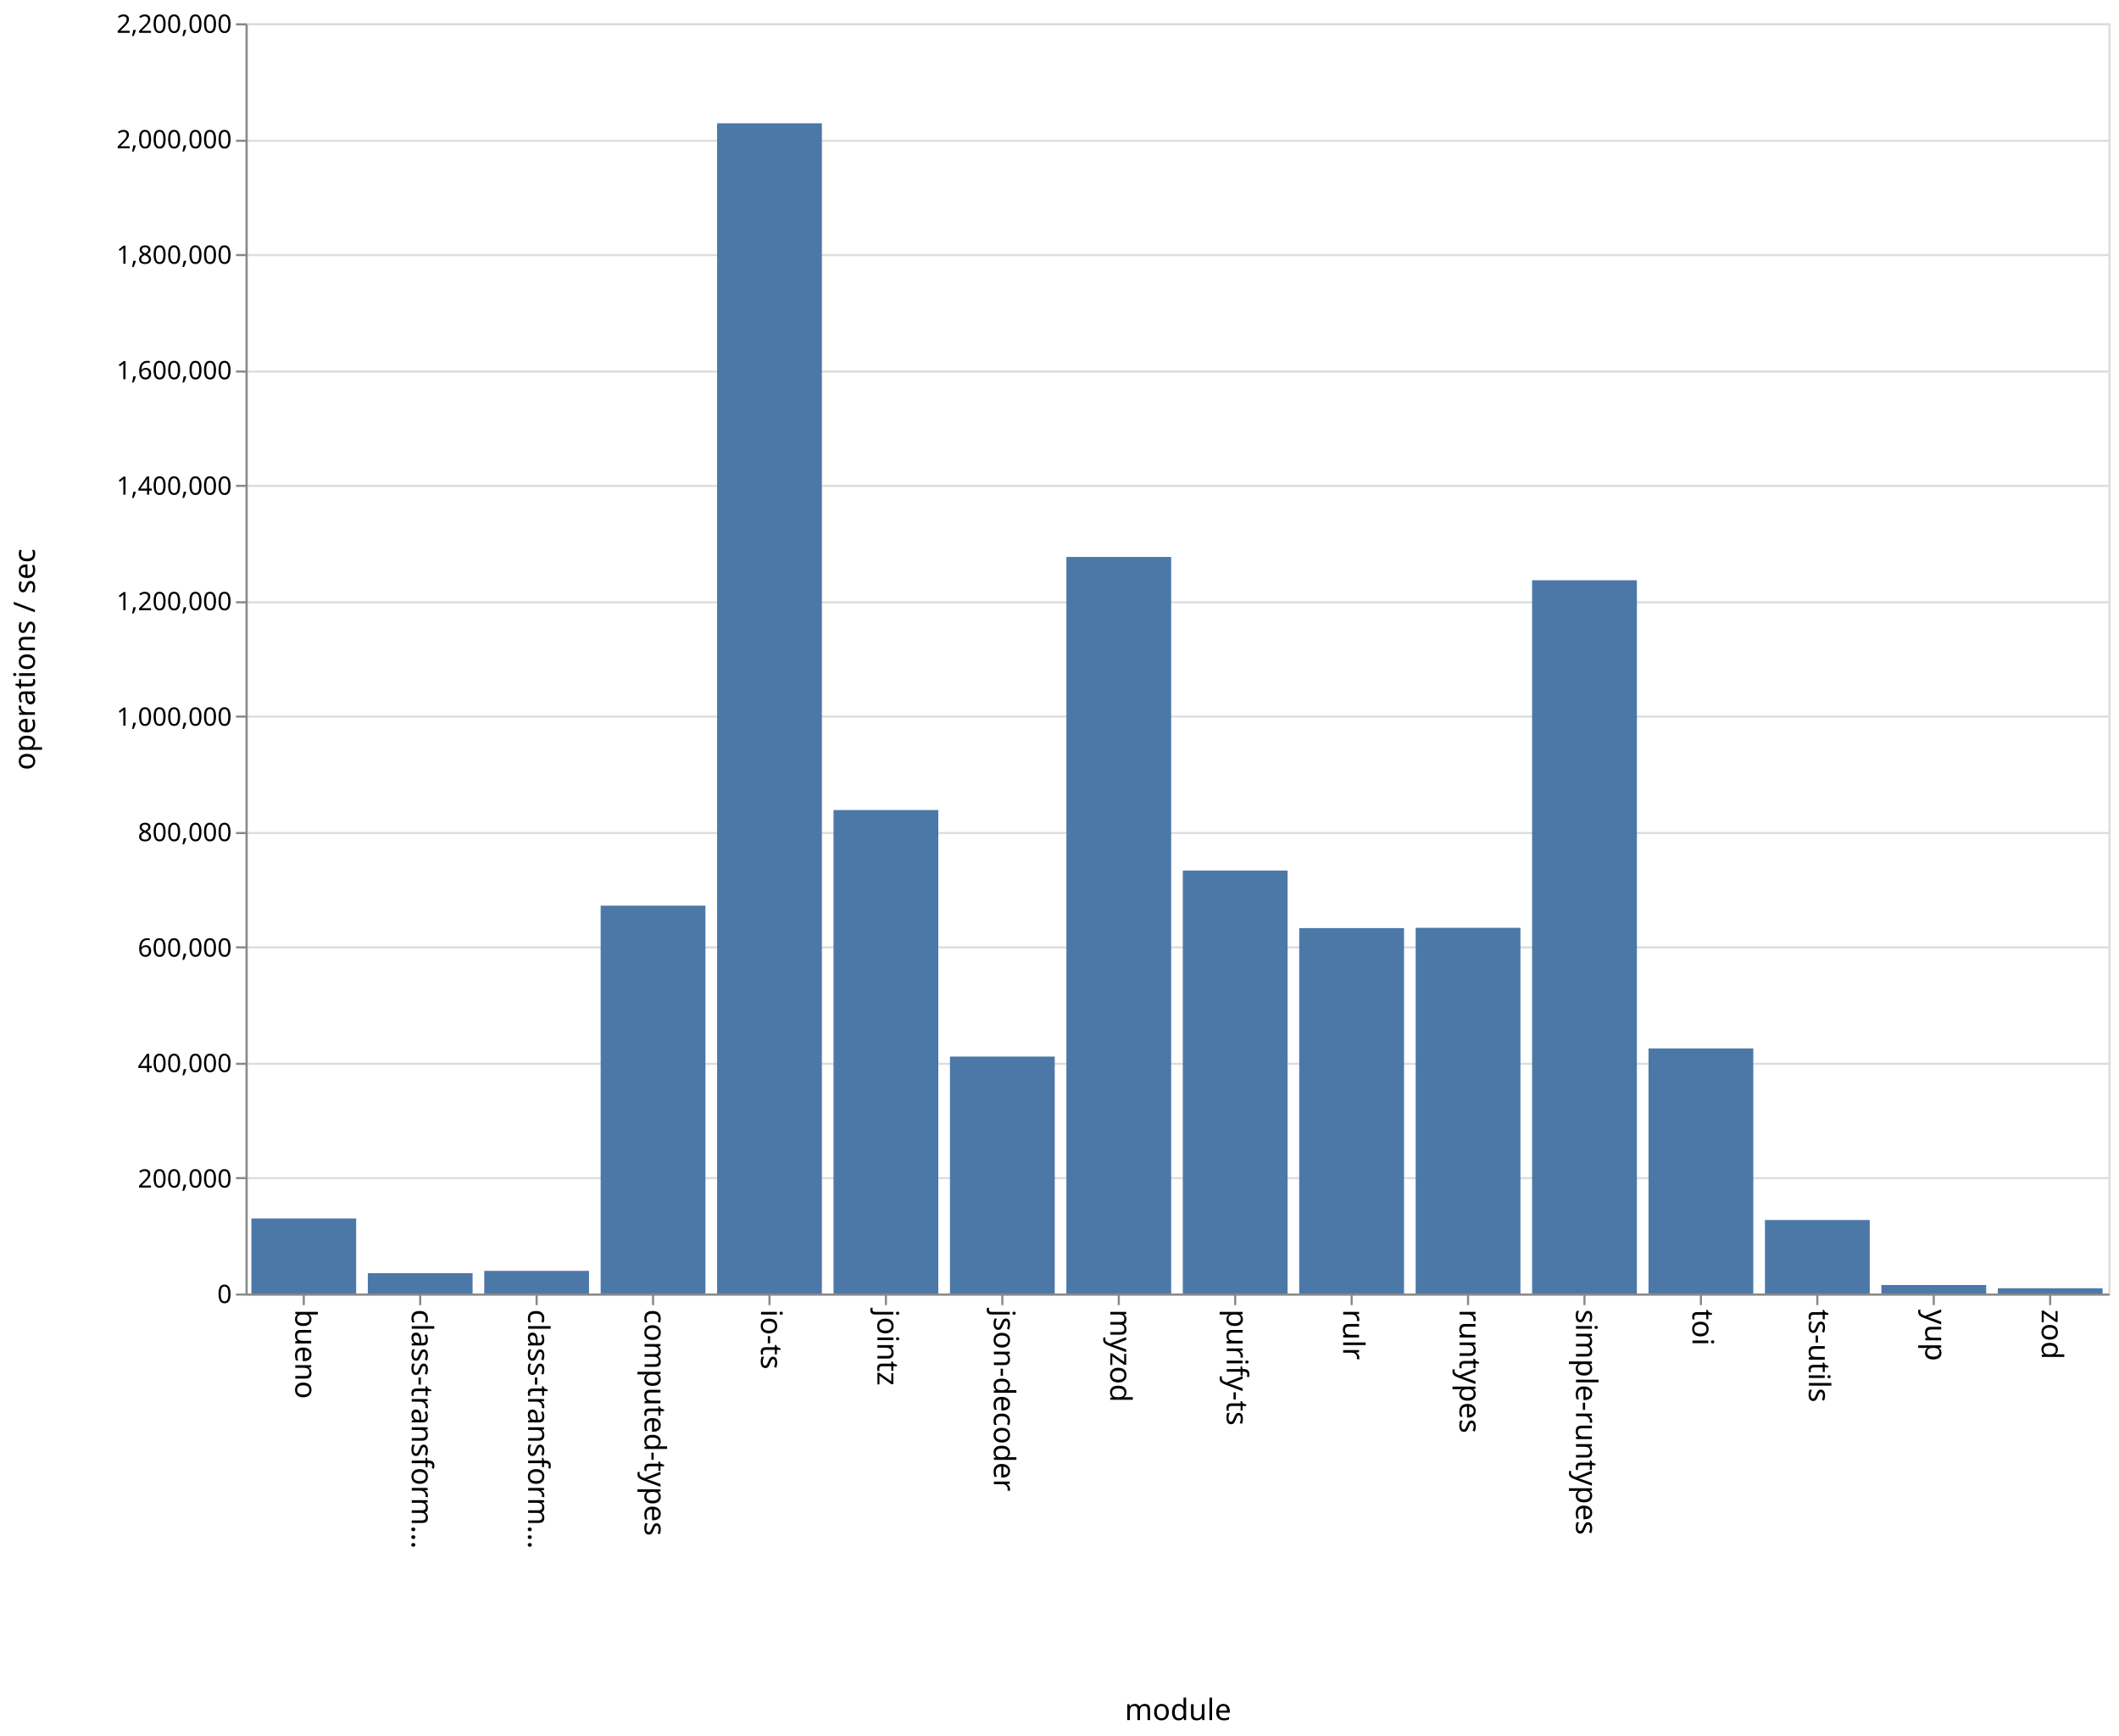
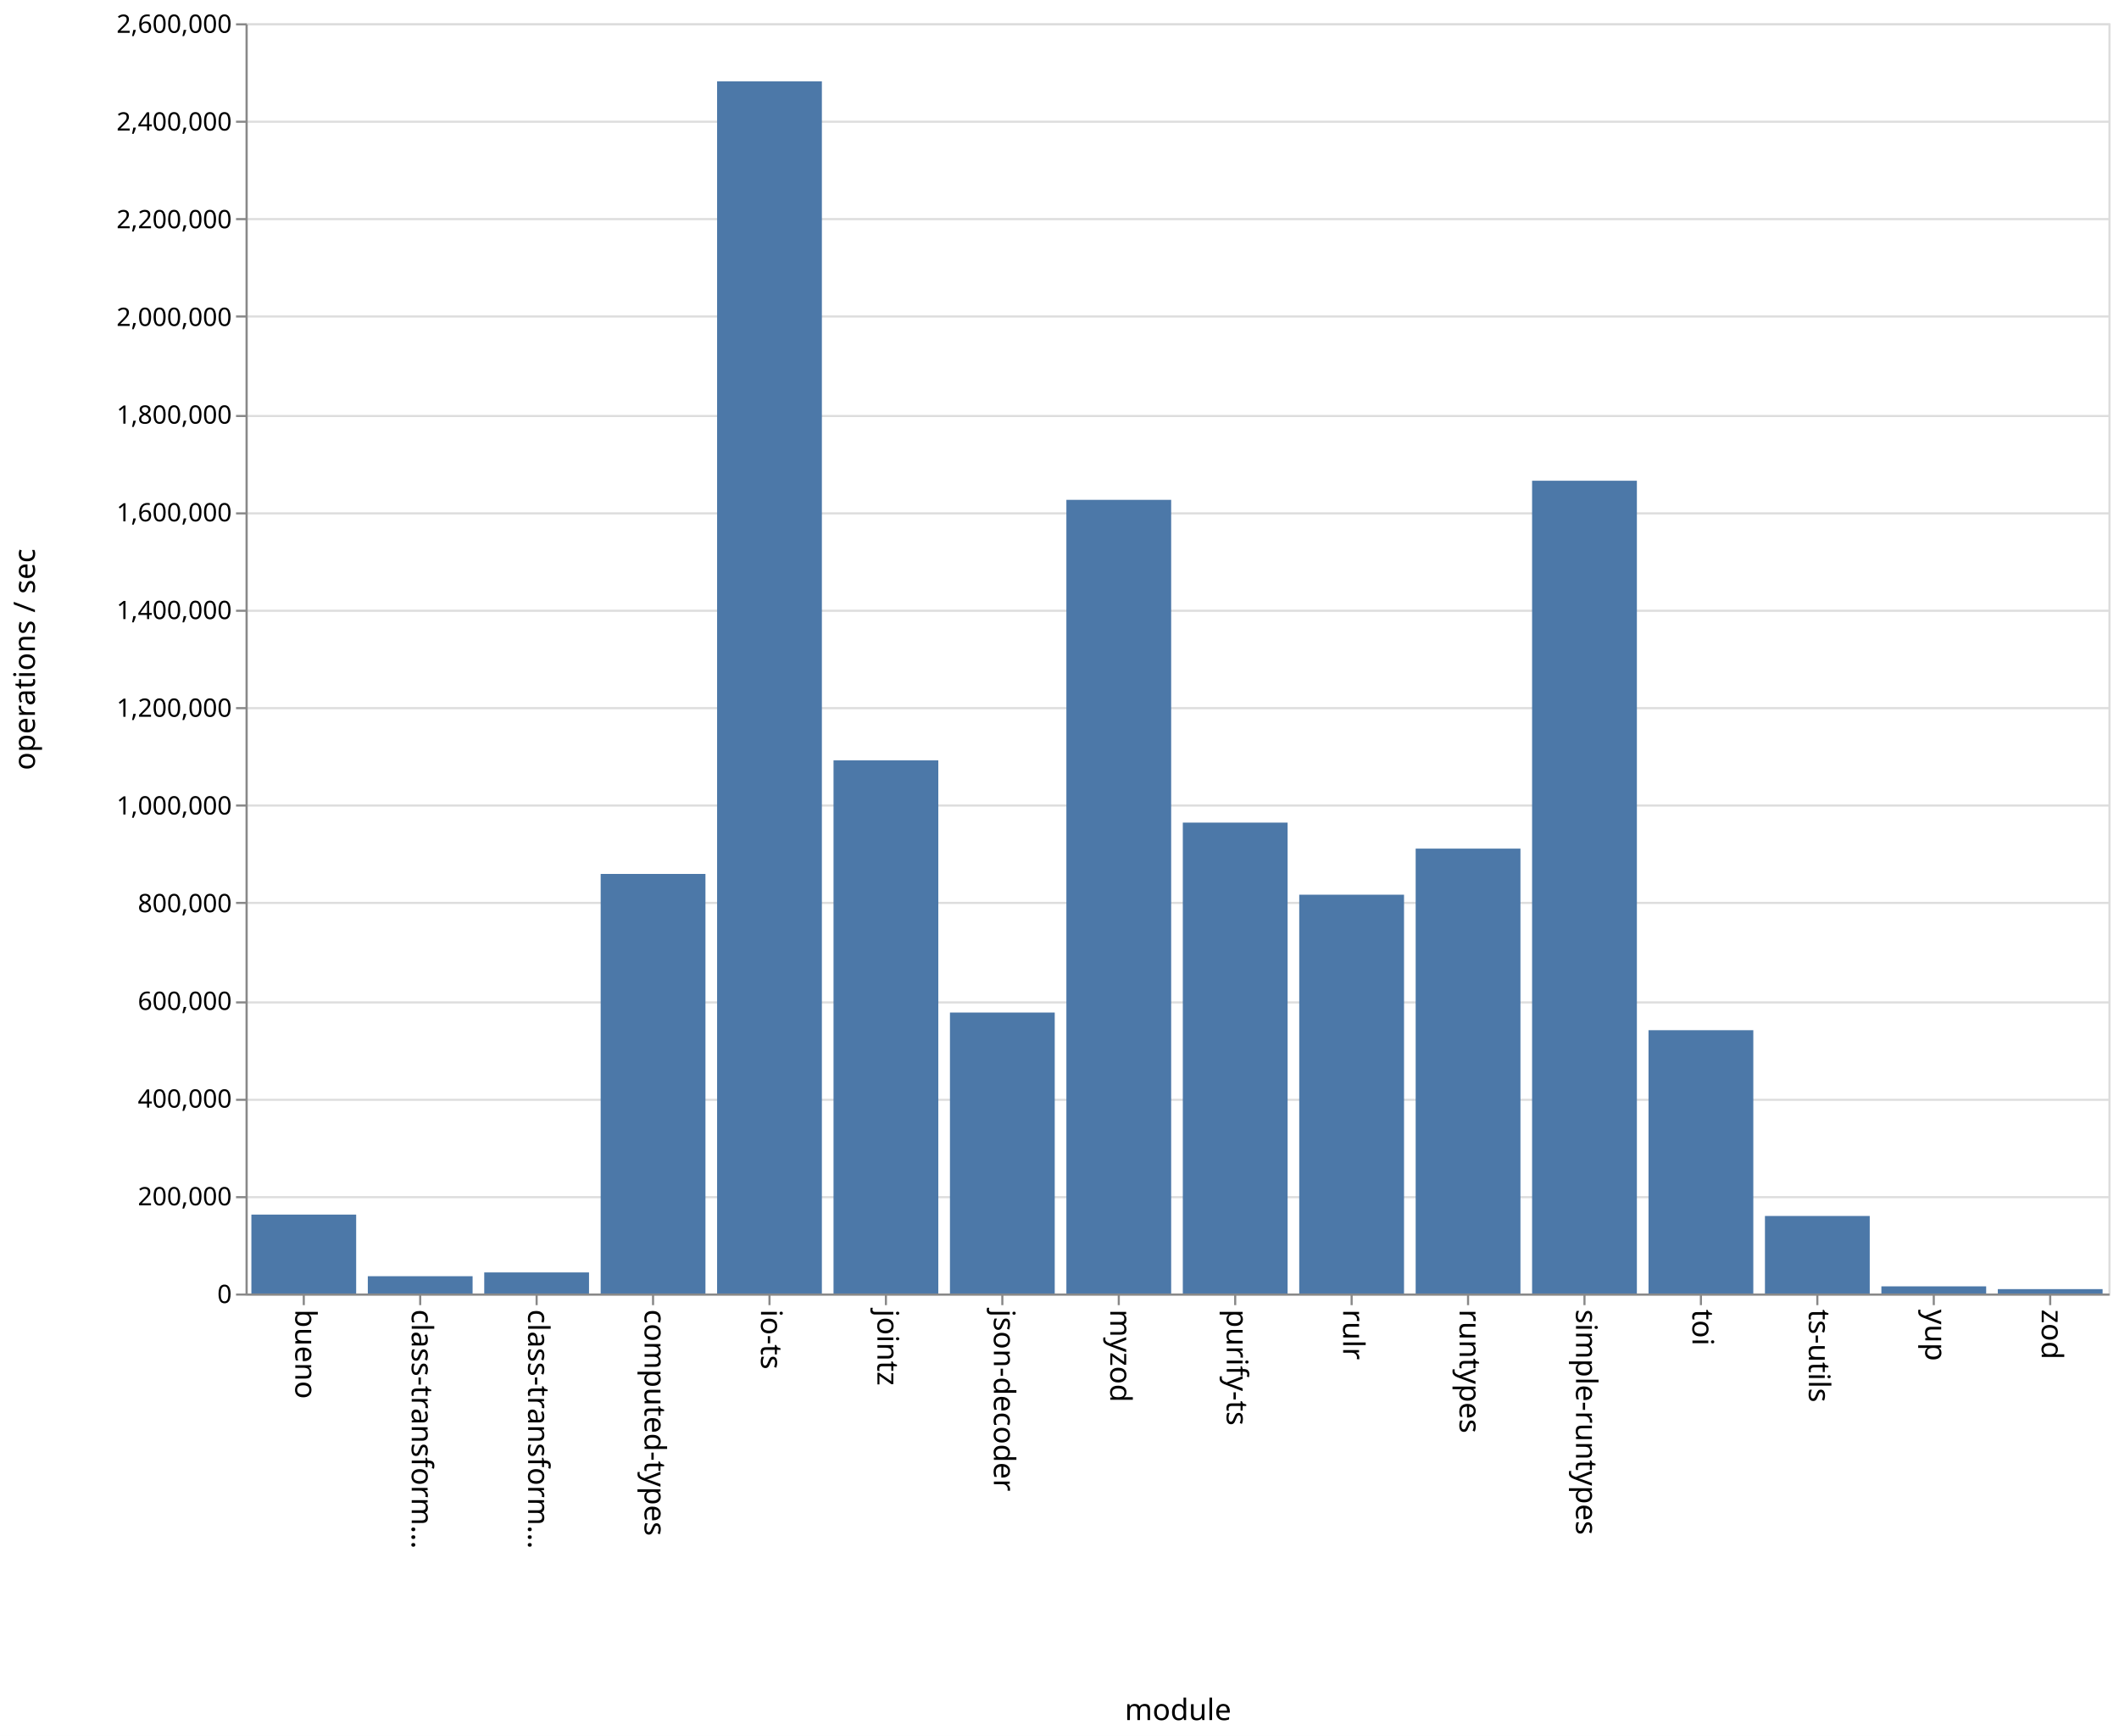
<svg xmlns="http://www.w3.org/2000/svg" class="marks" width="1001" height="820">
  <path fill="#fff" d="M0 0h1001v820H0z" />
  <g class="mark-group role-frame root" aria-roledescription="group mark container" fill="none" stroke-miterlimit="10">
    <path class="background" aria-hidden="true" d="M116.5 11.5h880v600h-880z" stroke="#ddd" />
    <g class="mark-group role-axis" aria-hidden="true">
      <path class="background" aria-hidden="true" d="M116.5 11.5z" pointer-events="none" />
      <g class="mark-rule role-axis-grid" pointer-events="none" stroke="#ddd">
-         <path d="M116.5 611.5h880M116.5 556.5h880M116.5 502.5h880M116.5 447.5h880M116.5 393.5h880M116.5 338.5h880M116.5 284.5h880M116.5 229.5h880M116.5 175.5h880M116.5 120.5h880M116.5 66.5h880M116.5 11.5h880" />
+         <path d="M116.5 611.5h880M116.5 565.5h880M116.5 519.5h880M116.5 473.5h880M116.5 426.5h880M116.5 380.5h880M116.5 334.5h880M116.5 288.5h880M116.5 242.5h880M116.5 196.5h880M116.5 149.5h880M116.5 103.5h880M116.5 57.5h880M116.5 11.5h880" />
      </g>
    </g>
    <g class="mark-group role-axis" aria-roledescription="axis" aria-label="X-axis titled 'module' for a discrete scale with 16 values: bueno, class-transformer-validator-async, class-transformer-validator-sync, computed-types, io-ts, ending with zod">
      <path class="background" aria-hidden="true" d="M116.5 611.5z" pointer-events="none" />
      <g class="mark-rule role-axis-tick" pointer-events="none" stroke="#888">
        <path d="M143.5 611.5v5M198.5 611.5v5M253.5 611.5v5M308.5 611.5v5M363.5 611.5v5M418.5 611.5v5M473.5 611.5v5M528.5 611.5v5M583.5 611.5v5M638.5 611.5v5M693.5 611.5v5M748.5 611.5v5M803.5 611.5v5M858.5 611.5v5M913.5 611.5v5M968.5 611.5v5" />
      </g>
      <g class="mark-text role-axis-label" pointer-events="none" font-family="sans-serif" font-size="14" fill="#000">
        <text transform="rotate(90 -239.5 379)">
                    bueno
                </text>
        <text transform="rotate(90 -212 406.5)">
                    class-transform…
                </text>
        <text transform="rotate(90 -184.5 434)">
                    class-transform…
                </text>
        <text transform="rotate(90 -157 461.5)">
                    computed-types
                </text>
        <text transform="rotate(90 -129.5 489)">
                    io-ts
                </text>
        <text transform="rotate(90 -102 516.5)">
                    jointz
                </text>
        <text transform="rotate(90 -74.5 544)">
                    json-decoder
                </text>
        <text transform="rotate(90 -47 571.5)">
                    myzod
                </text>
        <text transform="rotate(90 -19.5 599)">
                    purify-ts
                </text>
        <text transform="rotate(90 8 626.5)">
                    rulr
                </text>
        <text transform="rotate(90 35.5 654)">
                    runtypes
                </text>
        <text transform="rotate(90 63 681.5)">
                    simple-runtypes
                </text>
        <text transform="rotate(90 90.5 709)">
                    toi
                </text>
        <text transform="rotate(90 118 736.5)">
                    ts-utils
                </text>
        <text transform="rotate(90 145.5 764)">
                    yup
                </text>
        <text transform="rotate(90 173 791.5)">
                    zod
                </text>
      </g>
      <path stroke="#888" d="M116.5 611.5h880" pointer-events="none" />
      <text text-anchor="middle" transform="translate(556.5 812.5)" font-family="sans-serif" font-size="14" fill="#000" pointer-events="none">
                module
            </text>
    </g>
-     <g class="mark-group role-axis" aria-roledescription="axis" aria-label="Y-axis titled 'operations / sec' for a linear scale with values from 0 to 2,200,000">
+     <g class="mark-group role-axis" aria-roledescription="axis" aria-label="Y-axis titled 'operations / sec' for a linear scale with values from 0 to 2,600,000">
      <path class="background" aria-hidden="true" d="M116.5 11.5z" pointer-events="none" />
      <g class="mark-rule role-axis-tick" pointer-events="none" stroke="#888">
-         <path d="M116.5 611.5h-5M116.5 556.5h-5M116.5 502.5h-5M116.5 447.5h-5M116.5 393.5h-5M116.5 338.5h-5M116.5 284.5h-5M116.5 229.5h-5M116.5 175.5h-5M116.5 120.5h-5M116.5 66.5h-5M116.5 11.5h-5" />
+         <path d="M116.5 611.5h-5M116.5 565.5h-5M116.5 519.5h-5M116.5 473.5h-5M116.5 426.5h-5M116.5 380.5h-5M116.5 334.5h-5M116.5 288.5h-5M116.5 242.5h-5M116.5 196.5h-5M116.5 149.5h-5M116.5 103.5h-5M116.5 57.5h-5M116.5 11.5h-5" />
      </g>
      <g class="mark-text role-axis-label" pointer-events="none" text-anchor="end" font-family="sans-serif" font-size="12" fill="#000">
        <text transform="translate(109.5 615.5)">
                    0
                </text>
-         <text transform="translate(109.5 560.955)">
+         <text transform="translate(109.5 569.346)">
                    200,000
                </text>
-         <text transform="translate(109.5 506.41)">
+         <text transform="translate(109.5 523.192)">
                    400,000
                </text>
-         <text transform="translate(109.5 451.864)">
+         <text transform="translate(109.5 477.038)">
                    600,000
                </text>
-         <text transform="translate(109.5 397.318)">
+         <text transform="translate(109.5 430.885)">
                    800,000
                </text>
-         <text transform="translate(109.5 342.773)">
+         <text transform="translate(109.5 384.73)">
                    1,000,000
                </text>
-         <text transform="translate(109.5 288.227)">
+         <text transform="translate(109.5 338.577)">
                    1,200,000
                </text>
-         <text transform="translate(109.5 233.682)">
+         <text transform="translate(109.5 292.423)">
                    1,400,000
                </text>
-         <text transform="translate(109.5 179.136)">
+         <text transform="translate(109.5 246.27)">
                    1,600,000
                </text>
-         <text transform="translate(109.5 124.59)">
+         <text transform="translate(109.5 200.115)">
                    1,800,000
                </text>
-         <text transform="translate(109.5 70.045)">
+         <text transform="translate(109.5 153.962)">
                    2,000,000
                </text>
+         <text transform="translate(109.5 107.808)">
+                     2,200,000
+                 </text>
+         <text transform="translate(109.5 61.654)">
+                     2,400,000
+                 </text>
        <text transform="translate(109.5 15.5)">
-                     2,200,000
+                     2,600,000
                </text>
      </g>
      <path stroke="#888" d="M116.5 611.5v-600" pointer-events="none" />
      <text text-anchor="middle" transform="rotate(-90 164 147.5)" font-family="sans-serif" font-size="14" fill="#000" pointer-events="none">
                operations / sec
            </text>
    </g>
    <g class="mark-rect role-mark marks" aria-roledescription="rect mark container" fill="#4c78a8">
-       <path aria-label="operations / sec: 129949; module: bueno" aria-roledescription="bar" d="M118.75 575.56h49.5V611h-49.5z" />
-       <path aria-label="operations / sec: 35200; module: class-transformer-validator-async" aria-roledescription="bar" d="M173.75 601.4h49.5v9.6h-49.5z" />
-       <path aria-label="operations / sec: 39235; module: class-transformer-validator-sync" aria-roledescription="bar" d="M228.75 600.3h49.5V611h-49.5z" />
-       <path aria-label="operations / sec: 671758; module: computed-types" aria-roledescription="bar" d="M283.75 427.793h49.5V611h-49.5z" />
-       <path aria-label="operations / sec: 2026803; module: io-ts" aria-roledescription="bar" d="M338.75 58.236h49.5V611h-49.5z" />
-       <path aria-label="operations / sec: 837342; module: jointz" aria-roledescription="bar" d="M393.75 382.634h49.5V611h-49.5z" />
-       <path aria-label="operations / sec: 410352; module: json-decoder" aria-roledescription="bar" d="M448.75 499.086h49.5V611h-49.5z" />
-       <path aria-label="operations / sec: 1275689; module: myzod" aria-roledescription="bar" d="M503.75 263.085h49.5V611h-49.5z" />
-       <path aria-label="operations / sec: 732491; module: purify-ts" aria-roledescription="bar" d="M558.75 411.23h49.5V611h-49.5z" />
-       <path aria-label="operations / sec: 632876; module: rulr" aria-roledescription="bar" d="M613.75 438.397h49.5V611h-49.5z" />
-       <path aria-label="operations / sec: 633327; module: runtypes" aria-roledescription="bar" d="M668.75 438.274h49.5V611h-49.5z" />
-       <path aria-label="operations / sec: 1235340; module: simple-runtypes" aria-roledescription="bar" d="M723.75 274.09h49.5V611h-49.5z" />
-       <path aria-label="operations / sec: 424456; module: toi" aria-roledescription="bar" d="M778.75 495.24h49.5V611h-49.5z" />
-       <path aria-label="operations / sec: 127294; module: ts-utils" aria-roledescription="bar" d="M833.75 576.283h49.5V611h-49.5z" />
-       <path aria-label="operations / sec: 14677; module: yup" aria-roledescription="bar" d="M888.75 606.997h49.5V611h-49.5z" />
-       <path aria-label="operations / sec: 9090; module: zod" aria-roledescription="bar" d="M943.75 608.52h49.5V611h-49.5z" />
+       <path aria-label="operations / sec: 161524; module: bueno" aria-roledescription="bar" d="M118.75 573.725h49.5V611h-49.5z" />
+       <path aria-label="operations / sec: 35389; module: class-transformer-validator-async" aria-roledescription="bar" d="M173.75 602.833h49.5V611h-49.5z" />
+       <path aria-label="operations / sec: 43150; module: class-transformer-validator-sync" aria-roledescription="bar" d="M228.75 601.042h49.5V611h-49.5z" />
+       <path aria-label="operations / sec: 858808; module: computed-types" aria-roledescription="bar" d="M283.75 412.814h49.5V611h-49.5z" />
+       <path aria-label="operations / sec: 2481110; module: io-ts" aria-roledescription="bar" d="M338.75 38.436h49.5V611h-49.5z" />
+       <path aria-label="operations / sec: 1091274; module: jointz" aria-roledescription="bar" d="M393.75 359.168h49.5V611h-49.5z" />
+       <path aria-label="operations / sec: 575088; module: json-decoder" aria-roledescription="bar" d="M448.75 478.287h49.5V611h-49.5z" />
+       <path aria-label="operations / sec: 1624527; module: myzod" aria-roledescription="bar" d="M503.75 236.11h49.5V611h-49.5z" />
+       <path aria-label="operations / sec: 963887; module: purify-ts" aria-roledescription="bar" d="M558.75 388.565h49.5V611h-49.5z" />
+       <path aria-label="operations / sec: 816296; module: rulr" aria-roledescription="bar" d="M613.75 422.624h49.5V611h-49.5z" />
+       <path aria-label="operations / sec: 910634; module: runtypes" aria-roledescription="bar" d="M668.75 400.854h49.5V611h-49.5z" />
+       <path aria-label="operations / sec: 1663667; module: simple-runtypes" aria-roledescription="bar" d="M723.75 227.077h49.5V611h-49.5z" />
+       <path aria-label="operations / sec: 538950; module: toi" aria-roledescription="bar" d="M778.75 486.627h49.5V611h-49.5z" />
+       <path aria-label="operations / sec: 158685; module: ts-utils" aria-roledescription="bar" d="M833.75 574.38h49.5V611h-49.5z" />
+       <path aria-label="operations / sec: 14636; module: yup" aria-roledescription="bar" d="M888.75 607.622h49.5V611h-49.5z" />
+       <path aria-label="operations / sec: 8950; module: zod" aria-roledescription="bar" d="M943.75 608.935h49.5V611h-49.5z" />
    </g>
  </g>
</svg>
